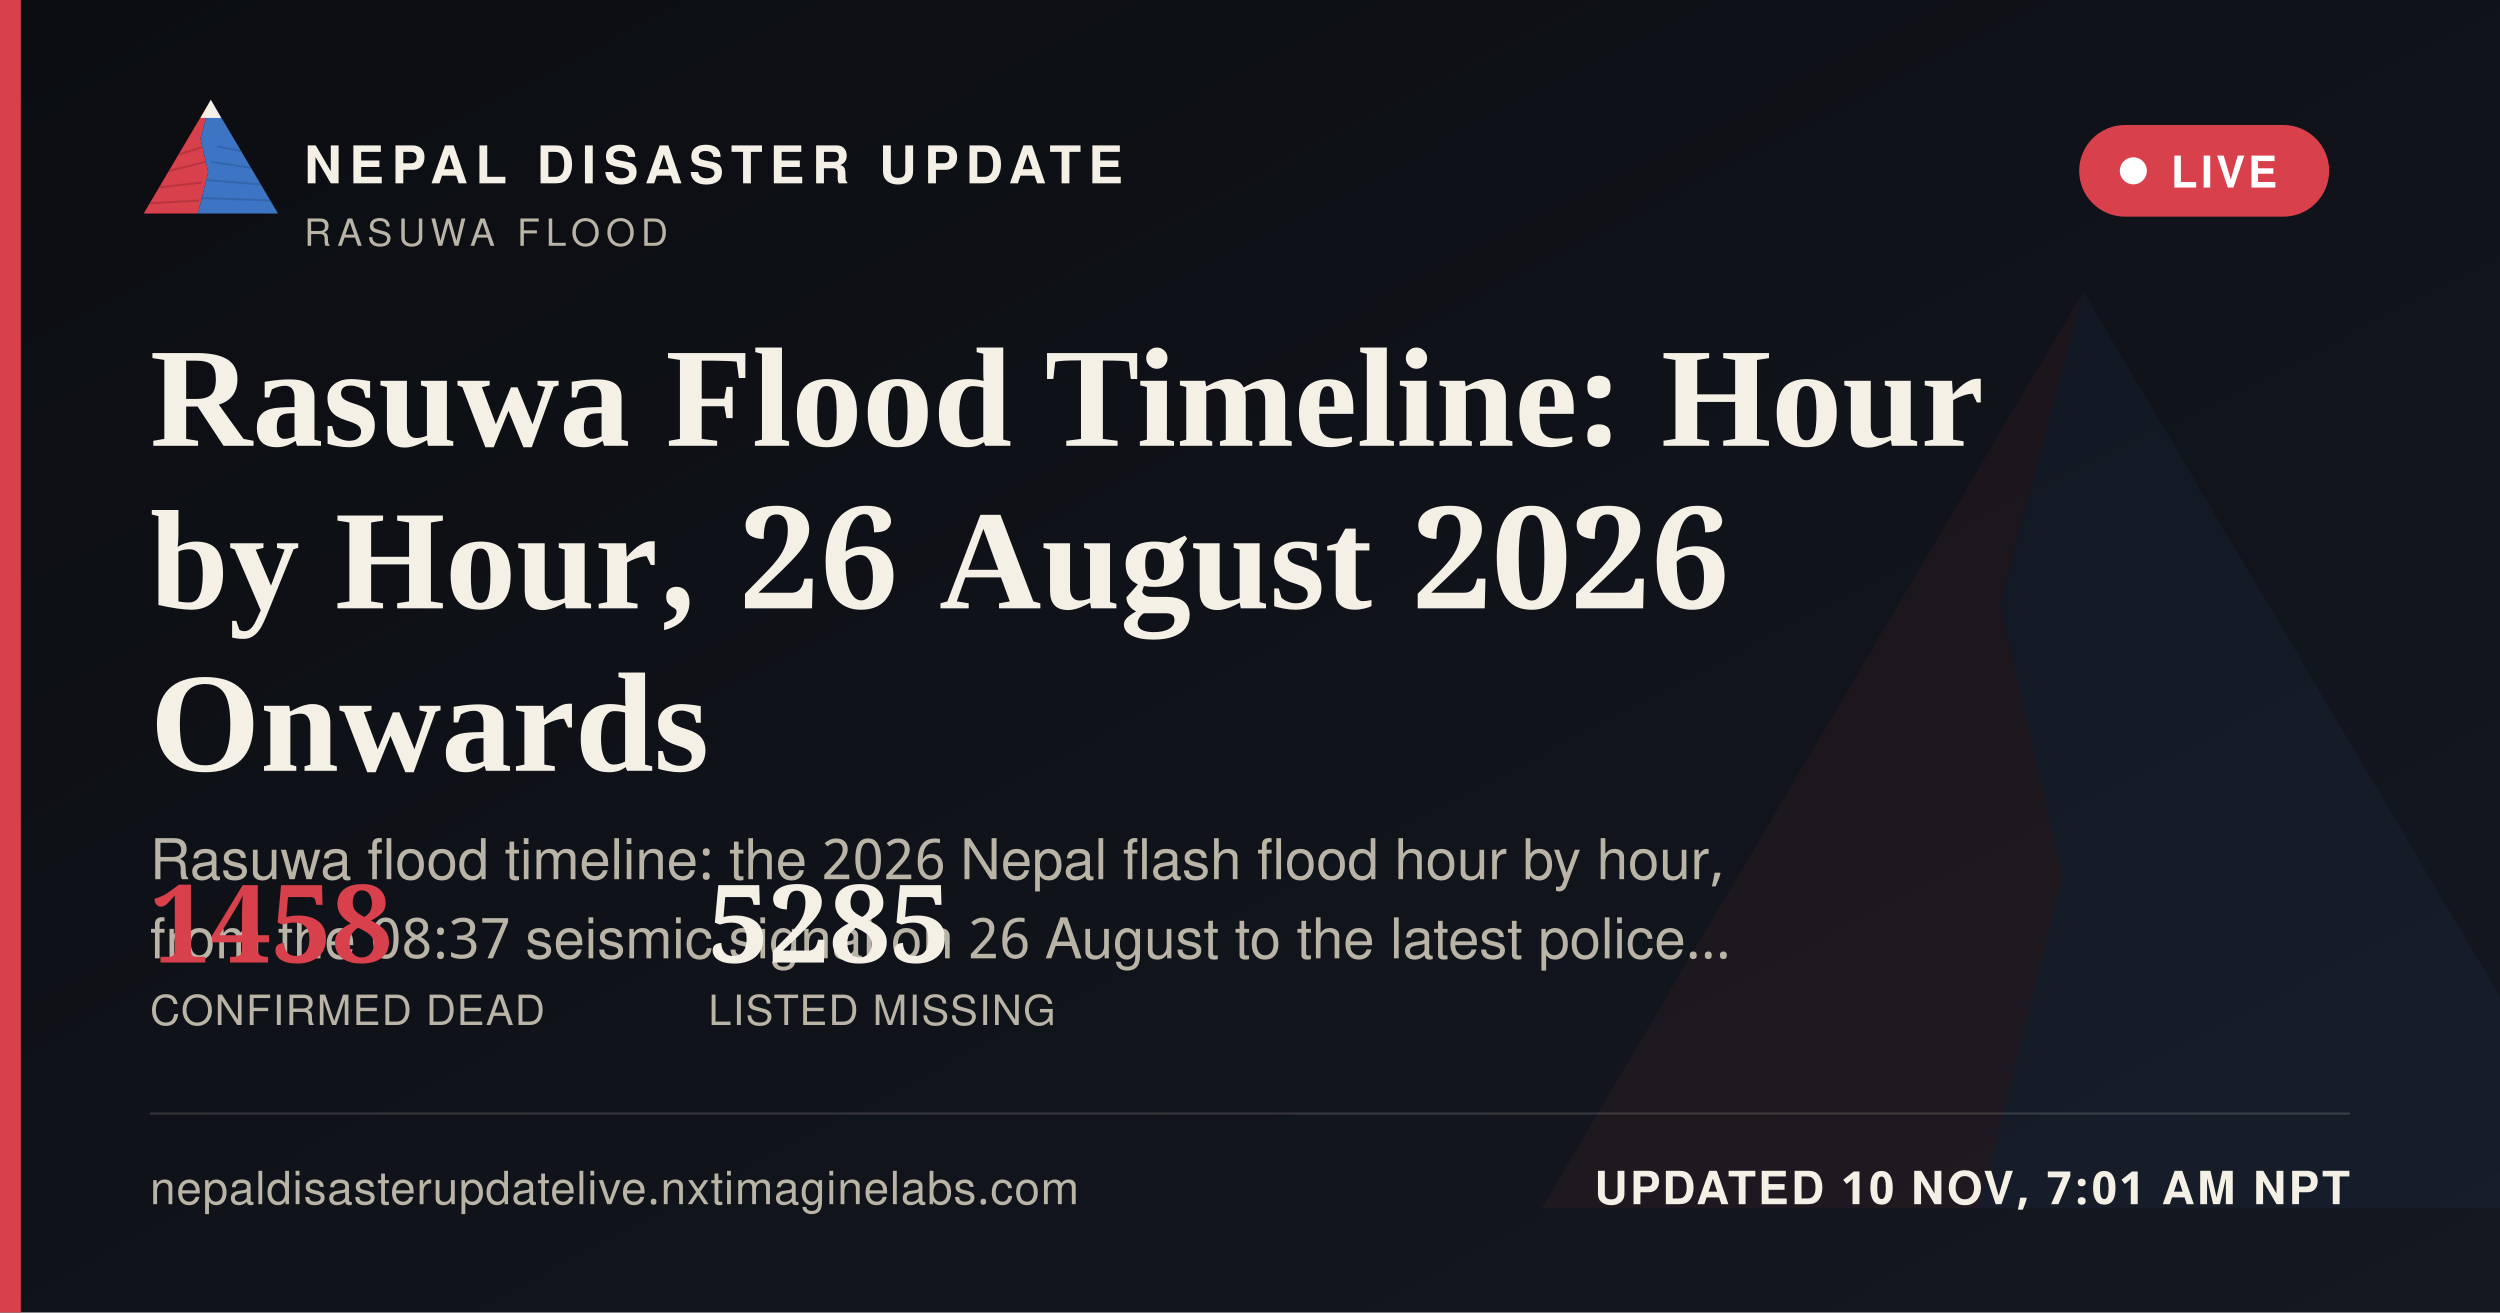
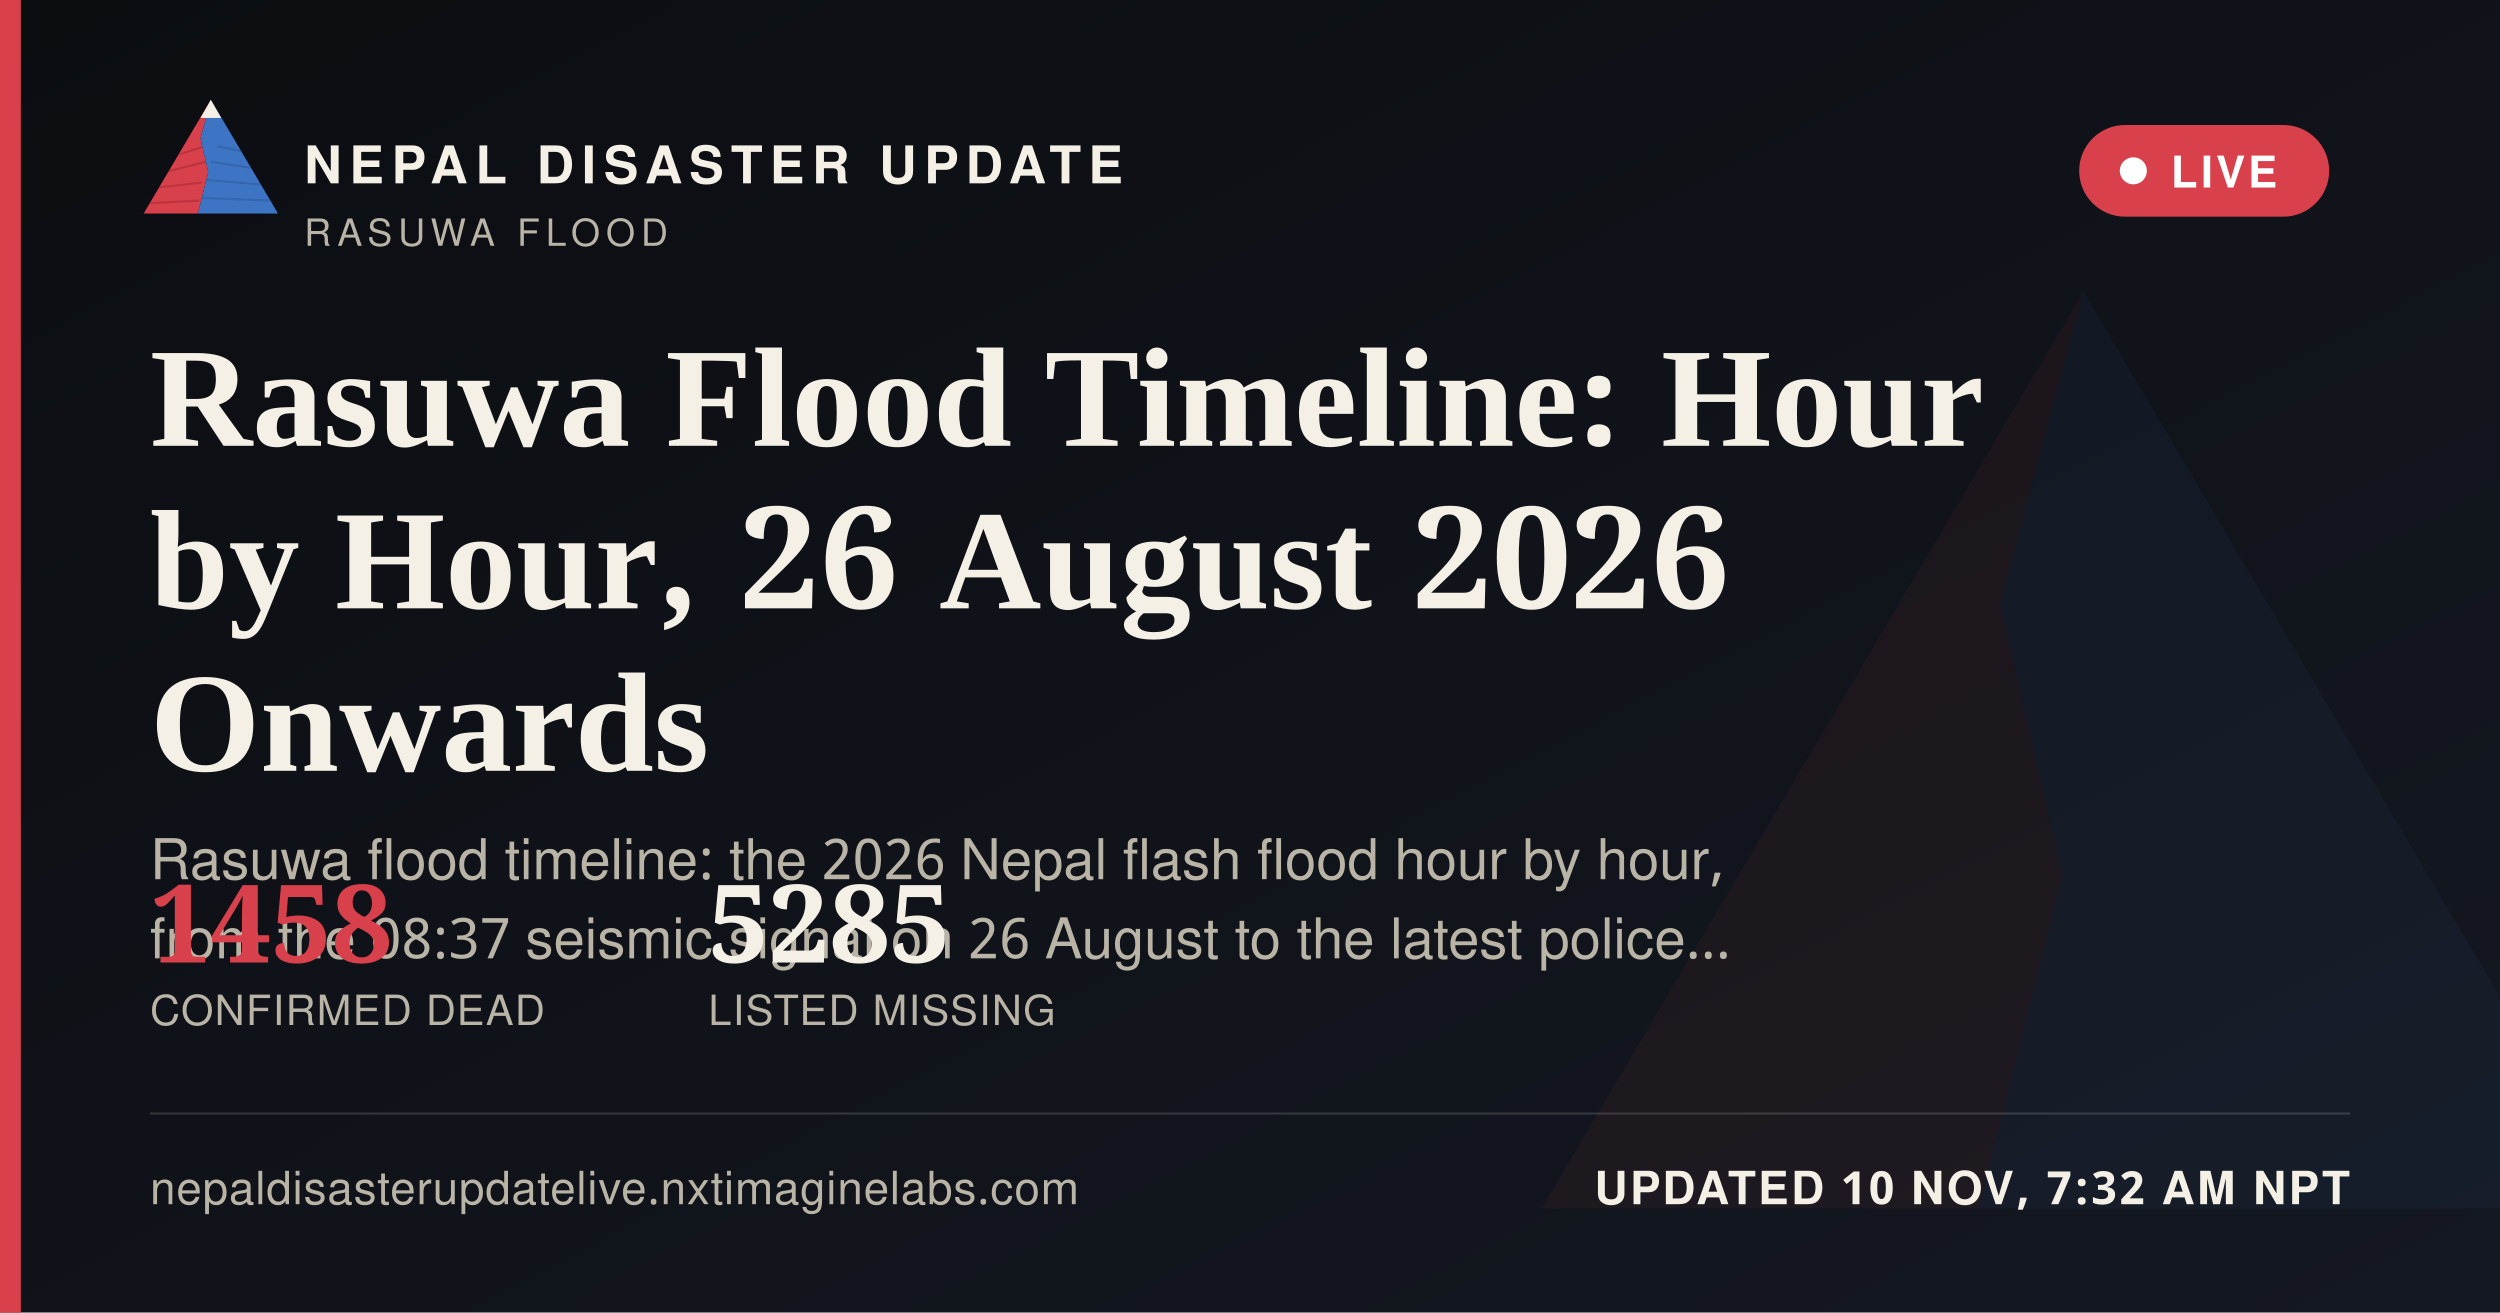
<svg xmlns="http://www.w3.org/2000/svg" width="1200" height="630" viewBox="0 0 1200 630">
  <defs>
    <linearGradient id="ogbg" x1="0" y1="0" x2="1" y2="1">
      <stop offset="0" stop-color="#0B0D11" />
      <stop offset="1" stop-color="#141821" />
    </linearGradient>
  </defs>
  <rect width="1200" height="630" fill="url(#ogbg)" />
  <g transform="translate(700,60) scale(5)" opacity="0.06">
    <polygon points="60,16 52,46 58,72 50,104 8,104" fill="#D8404B" />
    <polygon points="60,16 112,104 50,104 58,72 52,46" fill="#3D74C4" />
  </g>
  <rect x="0" y="0" width="10" height="630" fill="#D8404B" />
  <g transform="translate(64,38) scale(0.62)">
    <g>
      <defs>
        <clipPath id="ogLc">
          <polygon points="60,16 52,46 58,72 50,104 8,104" />
        </clipPath>
        <clipPath id="ogRc">
          <polygon points="60,16 112,104 50,104 58,72 52,46" />
        </clipPath>
      </defs>
      <polygon points="60,16 52,46 58,72 50,104 8,104" fill="#D8404B" />
      <g clip-path="url(#ogLc)" stroke="#A32A34" stroke-width="1.6" fill="none" opacity="0.55">
        <path d="M30,60 L55,52" />
        <path d="M24,72 L56,64" />
        <path d="M18,84 L53,80" />
        <path d="M13,96 L51,94" />
      </g>
      <polygon points="60,16 112,104 50,104 58,72 52,46" fill="#3D74C4" />
      <g clip-path="url(#ogRc)" stroke="#2A5793" stroke-width="1.6" fill="none" opacity="0.5">
        <path d="M65,52 L95,58" />
        <path d="M60,64 L100,70" />
        <path d="M56,78 L104,82" />
        <path d="M52,92 L108,94" />
      </g>
      <polygon points="60,16 52,30 68,30" fill="#F4F0E6" />
    </g>
  </g>
  <text x="146" y="88" font-family="'Public Sans', 'Noto Sans Devanagari', 'Helvetica Neue', Helvetica, Arial, sans-serif" font-size="25" font-weight="800" letter-spacing="3.6" fill="#F4F0E6">NEPAL DISASTER UPDATE</text>
  <text x="146" y="118" font-family="'Public Sans', 'Noto Sans Devanagari', 'Helvetica Neue', Helvetica, Arial, sans-serif" font-size="18" letter-spacing="2.8" fill="#B9B4A6">RASUWA FLOOD</text>
  <g>
    <rect x="998" y="60" width="120" height="44" rx="22" fill="#D8404B" stroke="none" />
    <circle cx="1024" cy="82" r="6.5" fill="#FFFFFF" />
    <text x="1042" y="90" font-family="'Public Sans', 'Noto Sans Devanagari', 'Helvetica Neue', Helvetica, Arial, sans-serif" font-size="21" font-weight="700" letter-spacing="1.6" fill="#FFFFFF">LIVE</text>
  </g>
  <text x="72" y="214" font-family="Newsreader, 'Noto Serif Devanagari', Georgia, 'Times New Roman', serif" font-size="68" font-weight="600" fill="#F4F0E6">Rasuwa Flood Timeline: Hour</text>
  <text x="72" y="292" font-family="Newsreader, 'Noto Serif Devanagari', Georgia, 'Times New Roman', serif" font-size="68" font-weight="600" fill="#F4F0E6">by Hour, 26 August 2026</text>
  <text x="72" y="370" font-family="Newsreader, 'Noto Serif Devanagari', Georgia, 'Times New Roman', serif" font-size="68" font-weight="600" fill="#F4F0E6">Onwards</text>
  <text x="72" y="422" font-family="'Public Sans', 'Noto Sans Devanagari', 'Helvetica Neue', Helvetica, Arial, sans-serif" font-size="27" fill="#B9B4A6">Rasuwa flood timeline: the 2026 Nepal flash flood hour by hour,</text>
  <text x="72" y="460" font-family="'Public Sans', 'Noto Sans Devanagari', 'Helvetica Neue', Helvetica, Arial, sans-serif" font-size="27" fill="#B9B4A6">from the 08:37 seismic signal on 26 August to the latest police…</text>
  <g transform="translate(72,462)">
    <text x="0" y="0" font-family="Newsreader, 'Noto Serif Devanagari', Georgia, 'Times New Roman', serif" font-size="52" font-weight="600" fill="#D8404B">1458</text>
    <text x="0" y="30" font-family="'Public Sans', 'Noto Sans Devanagari', 'Helvetica Neue', Helvetica, Arial, sans-serif" font-size="20" letter-spacing="0.6" fill="#B9B4A6">CONFIRMED DEAD</text>
    <text x="268" y="0" font-family="Newsreader, 'Noto Serif Devanagari', Georgia, 'Times New Roman', serif" font-size="52" font-weight="600" fill="#F4F0E6">5285</text>
    <text x="268" y="30" font-family="'Public Sans', 'Noto Sans Devanagari', 'Helvetica Neue', Helvetica, Arial, sans-serif" font-size="20" letter-spacing="0.6" fill="#B9B4A6">LISTED MISSING</text>
  </g>
  <rect x="72" y="534" width="1056" height="1" fill="rgba(244,240,230,0.16)" />
  <text x="72" y="578" font-family="'Public Sans', 'Noto Sans Devanagari', 'Helvetica Neue', Helvetica, Arial, sans-serif" font-size="22" fill="#B9B4A6" letter-spacing="0.4">nepaldisasterupdatelive.nxtimaginelabs.com</text>
-   <text x="1128" y="578" text-anchor="end" font-family="'Public Sans', 'Noto Sans Devanagari', 'Helvetica Neue', Helvetica, Arial, sans-serif" font-size="22" font-weight="700" letter-spacing="1.2" fill="#F4F0E6">UPDATED 10 NOV, 7:01 AM NPT</text>
+   <text x="1128" y="578" text-anchor="end" font-family="'Public Sans', 'Noto Sans Devanagari', 'Helvetica Neue', Helvetica, Arial, sans-serif" font-size="22" font-weight="700" letter-spacing="1.2" fill="#F4F0E6">UPDATED 10 NOV, 7:32 AM NPT</text>
</svg>
